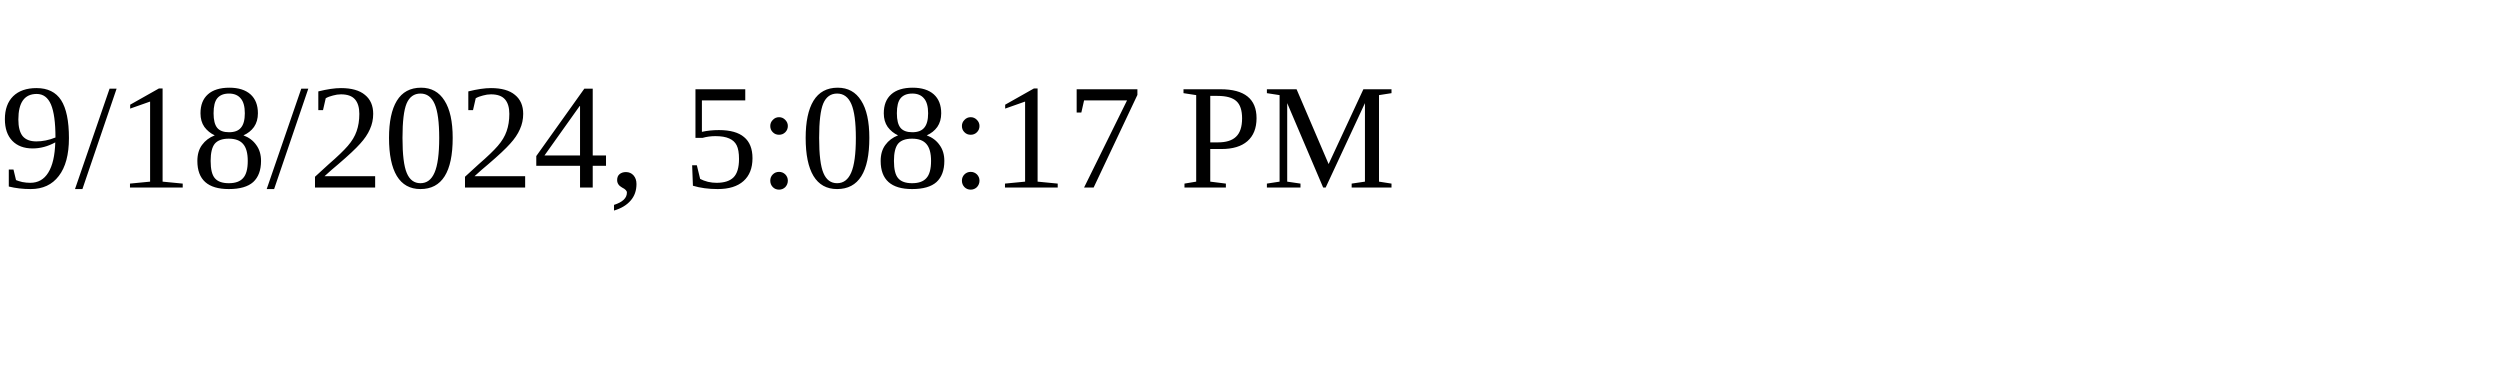
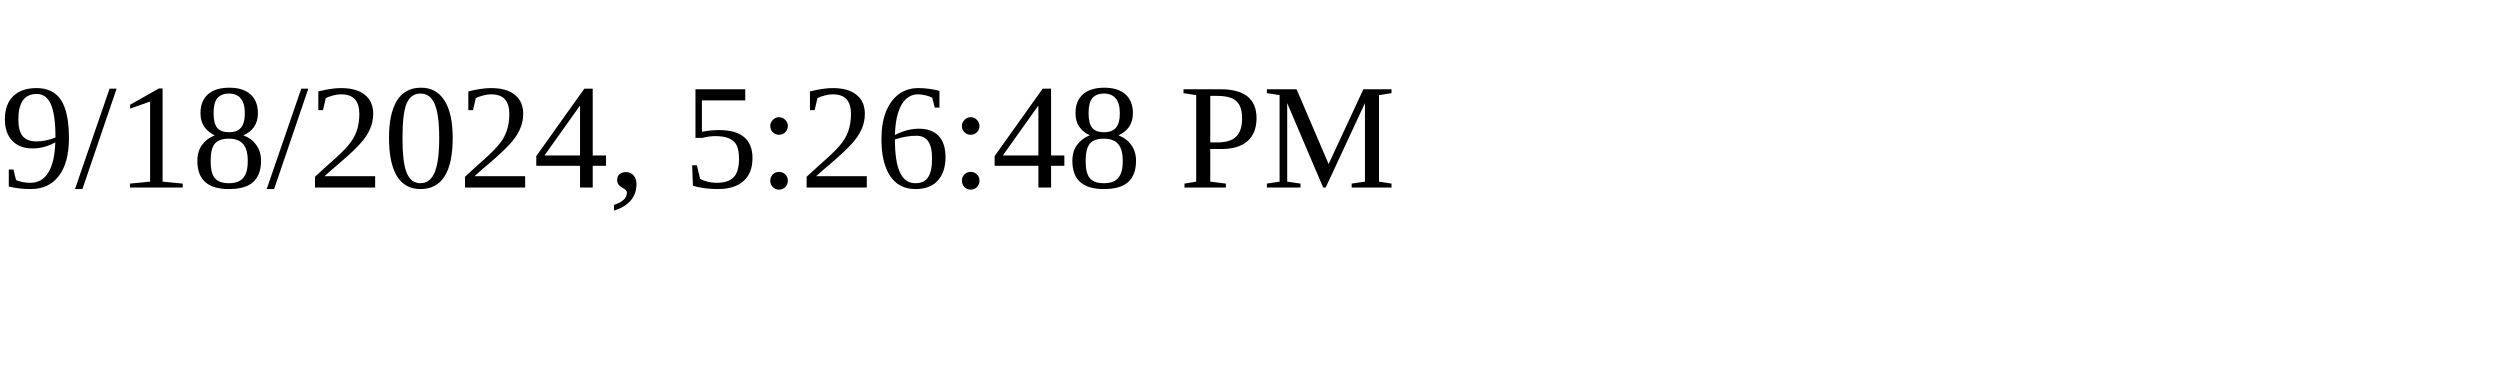
<svg xmlns="http://www.w3.org/2000/svg" height="30" width="200">
-   <text x="0" y="15">9/18/2024, 5:08:17 PM</text>
+   <text x="0" y="15">9/18/2024, 5:26:48 PM</text>
</svg>
